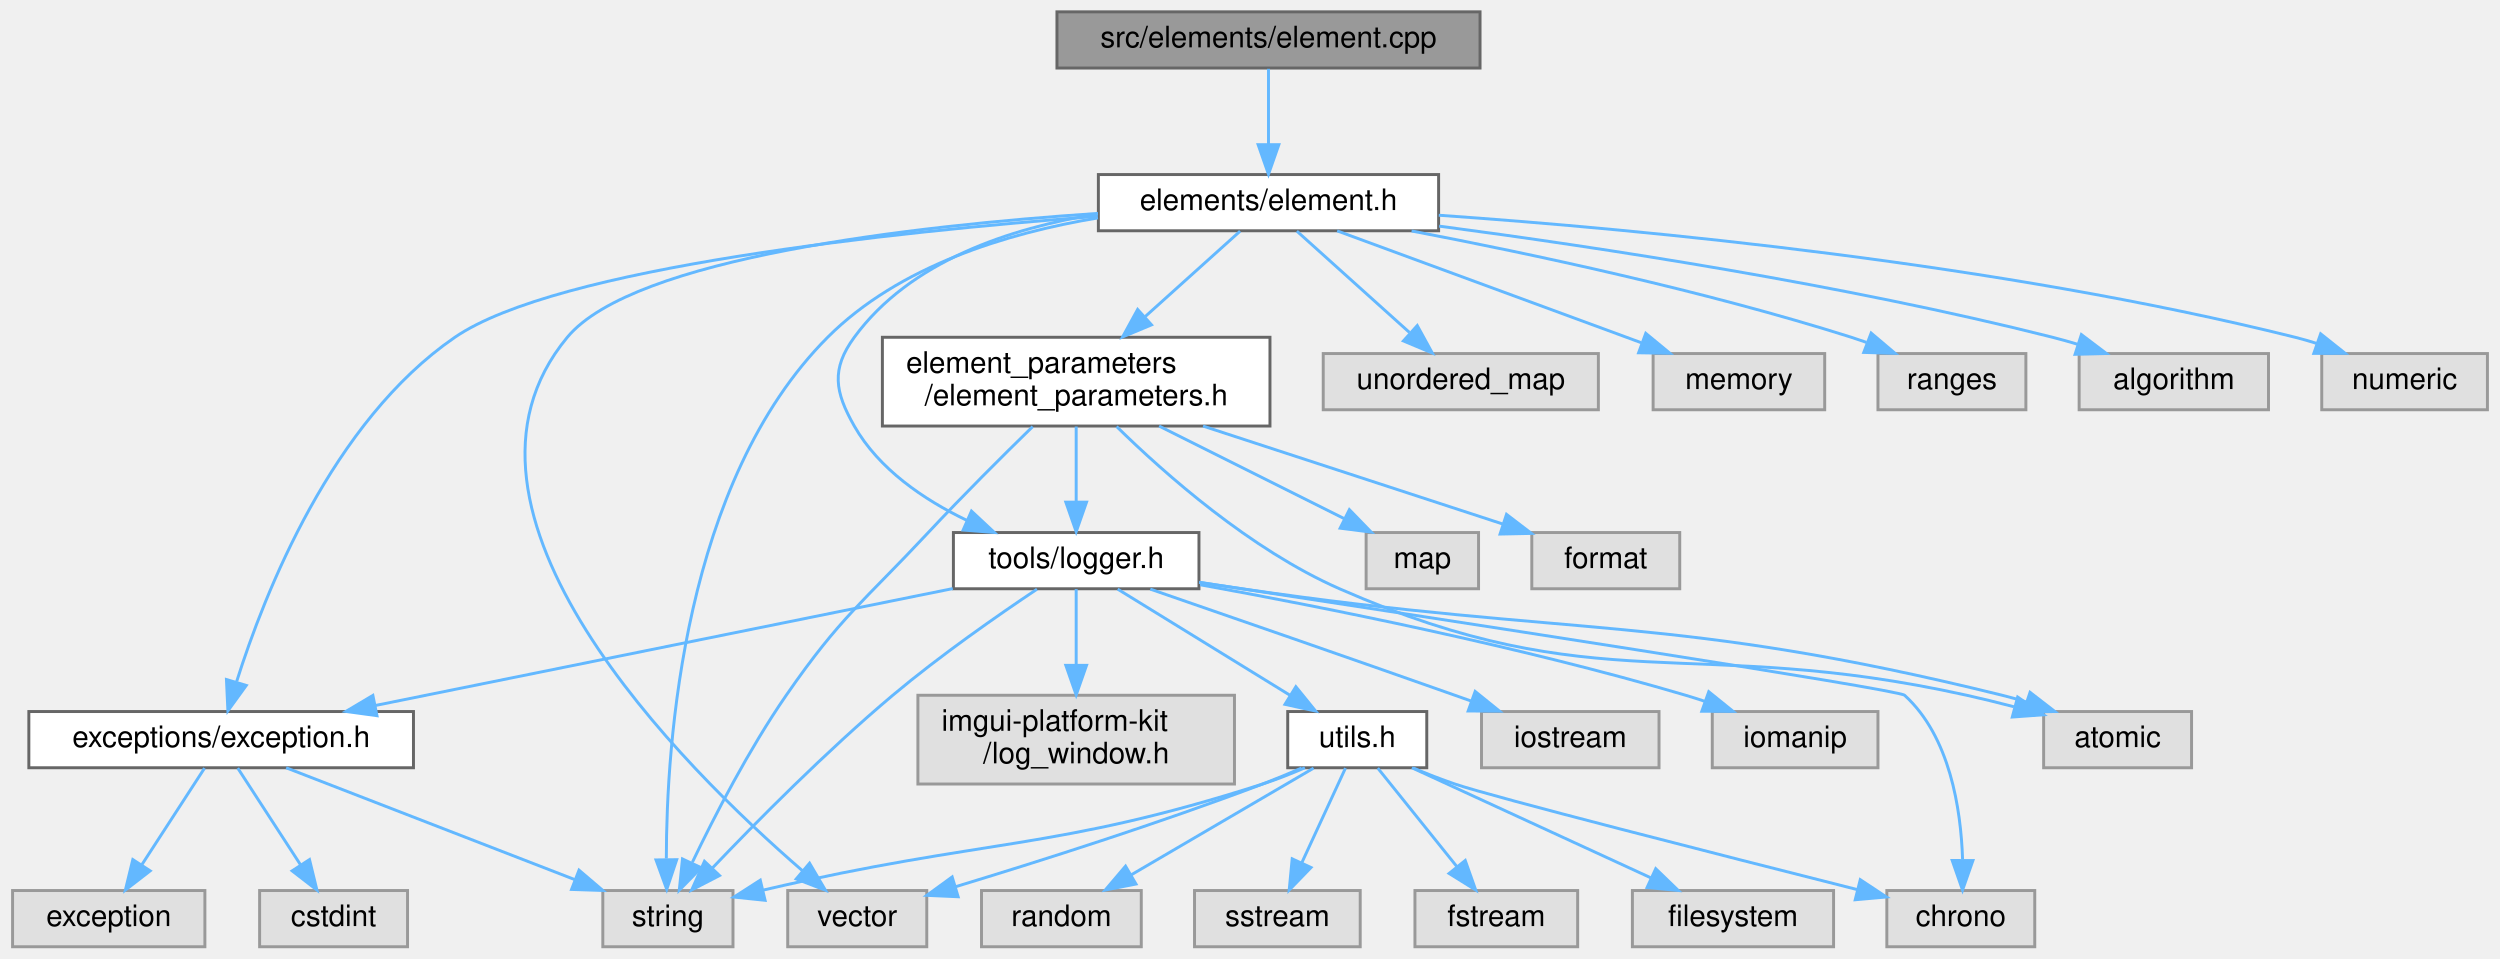
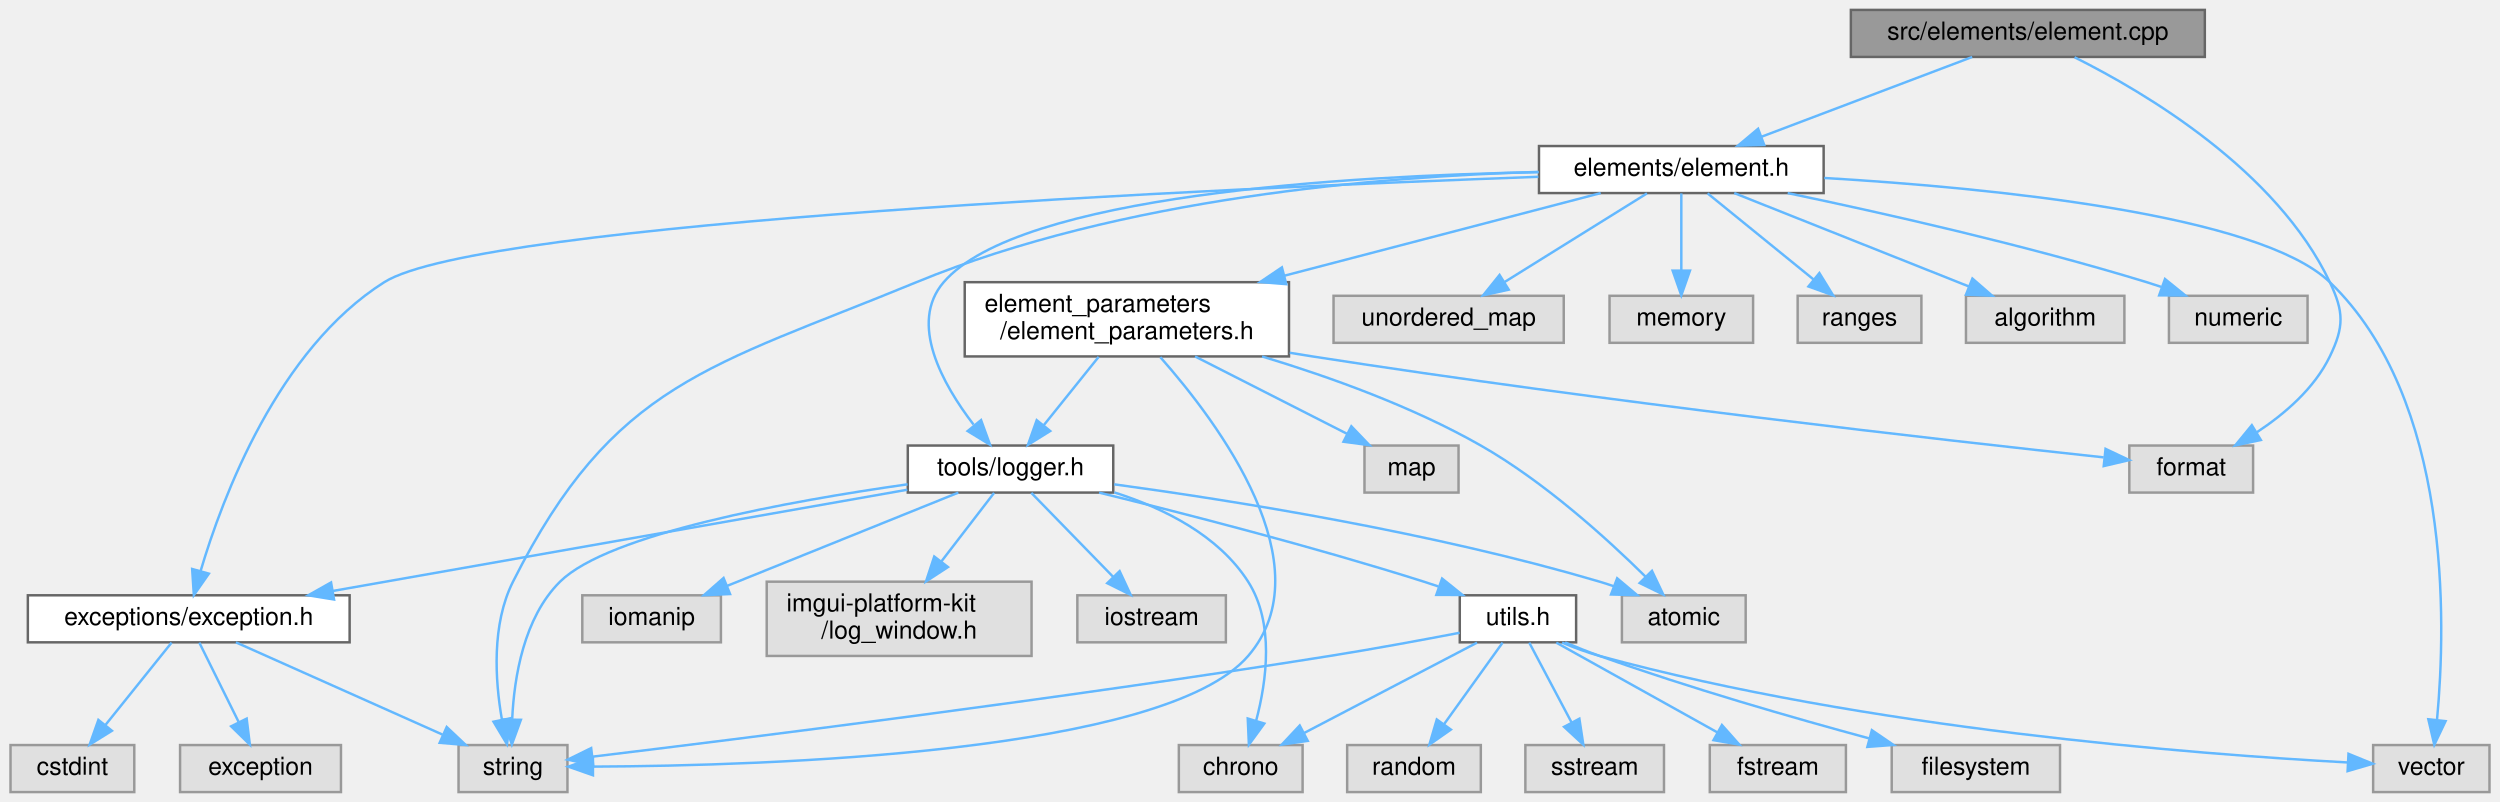
- <svg xmlns="http://www.w3.org/2000/svg" xmlns:xlink="http://www.w3.org/1999/xlink" width="845pt" height="324pt" viewBox="0.00 0.00 844.50 324.00">
+ <svg xmlns="http://www.w3.org/2000/svg" xmlns:xlink="http://www.w3.org/1999/xlink" width="1010pt" height="324pt" viewBox="0.00 0.00 1009.50 324.00">
  <g id="graph0" class="graph" transform="scale(1 1) rotate(0) translate(4 320)">
    <g id="Node000001" class="node">
      <g id="a_Node000001">
        <a xlink:title=" ">
-           <polygon fill="#999999" stroke="#666666" points="496,-316 353,-316 353,-297 496,-297 496,-316" />
-           <text text-anchor="middle" x="424.5" y="-304" font-family="Helvetica,sans-Serif" font-size="10.00">src/elements/element.cpp</text>
+           <polygon fill="#999999" stroke="#666666" points="886.5,-316 743.5,-316 743.5,-297 886.5,-297 886.5,-316" />
+           <text text-anchor="middle" x="815" y="-304" font-family="Helvetica,sans-Serif" font-size="10.00">src/elements/element.cpp</text>
        </a>
      </g>
    </g>
    <g id="Node000002" class="node">
      <g id="a_Node000002">
        <a xlink:href="element_8h.html" target="_top" xlink:title=" ">
-           <polygon fill="white" stroke="#666666" points="482,-261 367,-261 367,-242 482,-242 482,-261" />
-           <text text-anchor="middle" x="424.5" y="-249" font-family="Helvetica,sans-Serif" font-size="10.00">elements/element.h</text>
+           <polygon fill="white" stroke="#666666" points="732.5,-261 617.5,-261 617.5,-242 732.5,-242 732.5,-261" />
+           <text text-anchor="middle" x="675" y="-249" font-family="Helvetica,sans-Serif" font-size="10.00">elements/element.h</text>
        </a>
      </g>
    </g>
    <g id="edge1_Node000001_Node000002" class="edge">
      <g id="a_edge1_Node000001_Node000002">
        <a xlink:title=" ">
-           <path fill="none" stroke="#63b8ff" d="M424.5,-296.75C424.5,-289.8 424.5,-279.85 424.5,-271.13" />
-           <polygon fill="#63b8ff" stroke="#63b8ff" points="428,-271.09 424.5,-261.09 421,-271.09 428,-271.09" />
+           <path fill="none" stroke="#63b8ff" d="M792.51,-296.98C769.48,-288.27 733.46,-274.63 707.37,-264.75" />
+           <polygon fill="#63b8ff" stroke="#63b8ff" points="708.49,-261.44 697.9,-261.17 706.02,-267.98 708.49,-261.44" />
+         </a>
+       </g>
+     </g>
+     <g id="Node000026" class="node">
+       <g id="a_Node000026">
+         <a xlink:title=" ">
+           <polygon fill="#e0e0e0" stroke="#999999" points="906,-140 856,-140 856,-121 906,-121 906,-140" />
+           <text text-anchor="middle" x="881" y="-128" font-family="Helvetica,sans-Serif" font-size="10.00">format</text>
+         </a>
+       </g>
+     </g>
+     <g id="edge35_Node000001_Node000026" class="edge">
+       <g id="a_edge35_Node000001_Node000026">
+         <a xlink:title=" ">
+           <path fill="none" stroke="#63b8ff" d="M833.87,-296.86C862.42,-282.61 915.55,-251.18 937,-206 942.72,-193.96 942.8,-188.01 937,-176 930.78,-163.12 918.82,-152.82 907.54,-145.38" />
+           <polygon fill="#63b8ff" stroke="#63b8ff" points="909.13,-142.25 898.77,-140.04 905.49,-148.23 909.13,-142.25" />
        </a>
      </g>
    </g>
    <g id="Node000003" class="node">
      <g id="a_Node000003">
        <a xlink:title=" ">
-           <polygon fill="#e0e0e0" stroke="#999999" points="309,-19 262,-19 262,0 309,0 309,-19" />
-           <text text-anchor="middle" x="285.5" y="-7" font-family="Helvetica,sans-Serif" font-size="10.00">vector</text>
+           <polygon fill="#e0e0e0" stroke="#999999" points="1001.5,-19 954.5,-19 954.5,0 1001.5,0 1001.5,-19" />
+           <text text-anchor="middle" x="978" y="-7" font-family="Helvetica,sans-Serif" font-size="10.00">vector</text>
        </a>
      </g>
    </g>
    <g id="edge2_Node000002_Node000003" class="edge">
      <g id="a_edge2_Node000002_Node000003">
        <a xlink:title=" ">
-           <path fill="none" stroke="#63b8ff" d="M366.86,-247.88C304.16,-243.67 209.85,-232.94 187.5,-206 138.84,-147.35 226.73,-60.48 266.96,-25.71" />
-           <polygon fill="#63b8ff" stroke="#63b8ff" points="269.38,-28.24 274.75,-19.1 264.86,-22.9 269.38,-28.24" />
+           <path fill="none" stroke="#63b8ff" d="M732.77,-248.1C800.91,-244.05 908.53,-233.39 937,-206 986.14,-158.71 983.98,-68.71 980.33,-29.52" />
+           <polygon fill="#63b8ff" stroke="#63b8ff" points="983.76,-28.66 979.21,-19.1 976.8,-29.41 983.76,-28.66" />
        </a>
      </g>
    </g>
    <g id="Node000004" class="node">
      <g id="a_Node000004">
        <a xlink:title=" ">
-           <polygon fill="#e0e0e0" stroke="#999999" points="243.5,-19 199.5,-19 199.5,0 243.5,0 243.5,-19" />
-           <text text-anchor="middle" x="221.5" y="-7" font-family="Helvetica,sans-Serif" font-size="10.00">string</text>
+           <polygon fill="#e0e0e0" stroke="#999999" points="225,-19 181,-19 181,0 225,0 225,-19" />
+           <text text-anchor="middle" x="203" y="-7" font-family="Helvetica,sans-Serif" font-size="10.00">string</text>
        </a>
      </g>
    </g>
    <g id="edge3_Node000002_Node000004" class="edge">
      <g id="a_edge3_Node000002_Node000004">
        <a xlink:title=" ">
-           <path fill="none" stroke="#63b8ff" d="M366.85,-246.35C336.01,-241.22 299.54,-230.07 275.5,-206 226.79,-157.24 221,-68.74 220.97,-29.79" />
-           <polygon fill="#63b8ff" stroke="#63b8ff" points="224.48,-29.43 221.11,-19.39 217.48,-29.34 224.48,-29.43" />
+           <path fill="none" stroke="#63b8ff" d="M617.26,-250.55C553.47,-248.73 448.81,-240.12 366,-206 282.58,-171.63 243.55,-165.6 203,-85 194.3,-67.71 195.77,-45.17 198.5,-29.43" />
+           <polygon fill="#63b8ff" stroke="#63b8ff" points="201.99,-29.84 200.57,-19.34 195.13,-28.43 201.99,-29.84" />
        </a>
      </g>
    </g>
    <g id="Node000005" class="node">
      <g id="a_Node000005">
        <a xlink:title=" ">
-           <polygon fill="#e0e0e0" stroke="#999999" points="536,-200.5 443,-200.5 443,-181.5 536,-181.5 536,-200.5" />
-           <text text-anchor="middle" x="489.5" y="-188.5" font-family="Helvetica,sans-Serif" font-size="10.00">unordered_map</text>
+           <polygon fill="#e0e0e0" stroke="#999999" points="627.5,-200.5 534.5,-200.5 534.5,-181.5 627.5,-181.5 627.5,-200.5" />
+           <text text-anchor="middle" x="581" y="-188.5" font-family="Helvetica,sans-Serif" font-size="10.00">unordered_map</text>
        </a>
      </g>
    </g>
    <g id="edge4_Node000002_Node000005" class="edge">
      <g id="a_edge4_Node000002_Node000005">
        <a xlink:title=" ">
-           <path fill="none" stroke="#63b8ff" d="M434.09,-241.87C444.08,-232.88 459.93,-218.61 472.13,-207.64" />
-           <polygon fill="#63b8ff" stroke="#63b8ff" points="474.78,-209.96 479.87,-200.67 470.1,-204.76 474.78,-209.96" />
+           <path fill="none" stroke="#63b8ff" d="M661.13,-241.87C646,-232.45 621.54,-217.23 603.62,-206.08" />
+           <polygon fill="#63b8ff" stroke="#63b8ff" points="605.27,-202.98 594.93,-200.67 601.57,-208.92 605.27,-202.98" />
        </a>
      </g>
    </g>
    <g id="Node000006" class="node">
      <g id="a_Node000006">
        <a xlink:title=" ">
-           <polygon fill="#e0e0e0" stroke="#999999" points="612.5,-200.5 554.5,-200.5 554.5,-181.5 612.5,-181.5 612.5,-200.5" />
-           <text text-anchor="middle" x="583.5" y="-188.5" font-family="Helvetica,sans-Serif" font-size="10.00">memory</text>
+           <polygon fill="#e0e0e0" stroke="#999999" points="704,-200.5 646,-200.5 646,-181.5 704,-181.5 704,-200.5" />
+           <text text-anchor="middle" x="675" y="-188.5" font-family="Helvetica,sans-Serif" font-size="10.00">memory</text>
        </a>
      </g>
    </g>
    <g id="edge5_Node000002_Node000006" class="edge">
      <g id="a_edge5_Node000002_Node000006">
        <a xlink:title=" ">
-           <path fill="none" stroke="#63b8ff" d="M447.7,-241.97C472.06,-233.02 511.47,-218.53 545.5,-206 547.13,-205.4 548.81,-204.78 550.49,-204.16" />
-           <polygon fill="#63b8ff" stroke="#63b8ff" points="552.02,-207.33 560.19,-200.59 549.6,-200.76 552.02,-207.33" />
+           <path fill="none" stroke="#63b8ff" d="M675,-241.87C675,-233.75 675,-221.31 675,-210.89" />
+           <polygon fill="#63b8ff" stroke="#63b8ff" points="678.5,-210.67 675,-200.67 671.5,-210.67 678.5,-210.67" />
        </a>
      </g>
    </g>
    <g id="Node000007" class="node">
      <g id="a_Node000007">
        <a xlink:title=" ">
-           <polygon fill="#e0e0e0" stroke="#999999" points="680.5,-200.5 630.5,-200.5 630.5,-181.5 680.5,-181.5 680.5,-200.5" />
-           <text text-anchor="middle" x="655.5" y="-188.5" font-family="Helvetica,sans-Serif" font-size="10.00">ranges</text>
+           <polygon fill="#e0e0e0" stroke="#999999" points="772,-200.5 722,-200.5 722,-181.5 772,-181.5 772,-200.5" />
+           <text text-anchor="middle" x="747" y="-188.5" font-family="Helvetica,sans-Serif" font-size="10.00">ranges</text>
        </a>
      </g>
    </g>
    <g id="edge6_Node000002_Node000007" class="edge">
      <g id="a_edge6_Node000002_Node000007">
        <a xlink:title=" ">
-           <path fill="none" stroke="#63b8ff" d="M472.87,-241.93C513.13,-234.25 571.69,-221.76 621.5,-206 623.17,-205.47 624.88,-204.89 626.59,-204.28" />
-           <polygon fill="#63b8ff" stroke="#63b8ff" points="628.2,-207.42 636.29,-200.57 625.7,-200.88 628.2,-207.42" />
+           <path fill="none" stroke="#63b8ff" d="M685.62,-241.87C696.9,-232.71 714.92,-218.06 728.53,-207.01" />
+           <polygon fill="#63b8ff" stroke="#63b8ff" points="730.78,-209.69 736.33,-200.67 726.36,-204.26 730.78,-209.69" />
        </a>
      </g>
    </g>
    <g id="Node000008" class="node">
      <g id="a_Node000008">
        <a xlink:title=" ">
-           <polygon fill="#e0e0e0" stroke="#999999" points="762.5,-200.5 698.5,-200.5 698.5,-181.5 762.5,-181.5 762.5,-200.5" />
-           <text text-anchor="middle" x="730.5" y="-188.5" font-family="Helvetica,sans-Serif" font-size="10.00">algorithm</text>
+           <polygon fill="#e0e0e0" stroke="#999999" points="854,-200.5 790,-200.5 790,-181.5 854,-181.5 854,-200.5" />
+           <text text-anchor="middle" x="822" y="-188.5" font-family="Helvetica,sans-Serif" font-size="10.00">algorithm</text>
        </a>
      </g>
    </g>
    <g id="edge7_Node000002_Node000008" class="edge">
      <g id="a_edge7_Node000002_Node000008">
        <a xlink:title=" ">
-           <path fill="none" stroke="#63b8ff" d="M482.18,-243.57C536.24,-236.42 619.06,-223.81 689.5,-206 692.3,-205.29 695.19,-204.48 698.07,-203.61" />
-           <polygon fill="#63b8ff" stroke="#63b8ff" points="699.26,-206.91 707.71,-200.52 697.12,-200.24 699.26,-206.91" />
+           <path fill="none" stroke="#63b8ff" d="M696.38,-241.99C721.31,-232.07 762.72,-215.59 791.14,-204.28" />
+           <polygon fill="#63b8ff" stroke="#63b8ff" points="792.6,-207.47 800.6,-200.52 790.01,-200.96 792.6,-207.47" />
        </a>
      </g>
    </g>
    <g id="Node000009" class="node">
      <g id="a_Node000009">
        <a xlink:title=" ">
-           <polygon fill="#e0e0e0" stroke="#999999" points="836.5,-200.5 780.5,-200.5 780.5,-181.5 836.5,-181.5 836.5,-200.5" />
-           <text text-anchor="middle" x="808.5" y="-188.5" font-family="Helvetica,sans-Serif" font-size="10.00">numeric</text>
+           <polygon fill="#e0e0e0" stroke="#999999" points="928,-200.5 872,-200.5 872,-181.5 928,-181.5 928,-200.5" />
+           <text text-anchor="middle" x="900" y="-188.5" font-family="Helvetica,sans-Serif" font-size="10.00">numeric</text>
        </a>
      </g>
    </g>
    <g id="edge8_Node000002_Node000009" class="edge">
      <g id="a_edge8_Node000002_Node000009">
        <a xlink:title=" ">
-           <path fill="none" stroke="#63b8ff" d="M482.06,-247.25C551.53,-242.39 671.47,-230.97 771.5,-206 773.95,-205.39 776.46,-204.66 778.96,-203.87" />
-           <polygon fill="#63b8ff" stroke="#63b8ff" points="780.13,-207.17 788.42,-200.57 777.82,-200.56 780.13,-207.17" />
+           <path fill="none" stroke="#63b8ff" d="M717.98,-241.98C756.36,-233.98 813.93,-221.02 863,-206 864.92,-205.41 866.89,-204.78 868.86,-204.11" />
+           <polygon fill="#63b8ff" stroke="#63b8ff" points="870.4,-207.28 878.64,-200.62 868.05,-200.68 870.4,-207.28" />
        </a>
      </g>
    </g>
    <g id="Node000010" class="node">
      <g id="a_Node000010">
        <a xlink:href="exception_8h.html" target="_top" xlink:title=" ">
-           <polygon fill="white" stroke="#666666" points="135.5,-79.5 5.5,-79.5 5.5,-60.5 135.5,-60.5 135.5,-79.5" />
-           <text text-anchor="middle" x="70.5" y="-67.5" font-family="Helvetica,sans-Serif" font-size="10.00">exceptions/exception.h</text>
+           <polygon fill="white" stroke="#666666" points="137,-79.5 7,-79.5 7,-60.5 137,-60.5 137,-79.5" />
+           <text text-anchor="middle" x="72" y="-67.5" font-family="Helvetica,sans-Serif" font-size="10.00">exceptions/exception.h</text>
        </a>
      </g>
    </g>
    <g id="edge9_Node000002_Node000010" class="edge">
      <g id="a_edge9_Node000002_Node000010">
        <a xlink:title=" ">
-           <path fill="none" stroke="#63b8ff" d="M366.8,-246.91C296.81,-241.59 183.91,-229.58 149.5,-206 107.99,-177.55 85.18,-119.54 75.75,-89.68" />
-           <polygon fill="#63b8ff" stroke="#63b8ff" points="78.99,-88.32 72.78,-79.74 72.29,-90.32 78.99,-88.32" />
+           <path fill="none" stroke="#63b8ff" d="M617.25,-248.58C489.21,-243.89 189.7,-230.43 151,-206 108.05,-178.89 85.69,-119.34 76.76,-89.21" />
+           <polygon fill="#63b8ff" stroke="#63b8ff" points="80.13,-88.25 74.06,-79.56 73.38,-90.13 80.13,-88.25" />
        </a>
      </g>
    </g>
    <g id="Node000013" class="node">
      <g id="a_Node000013">
        <a xlink:href="logger_8h.html" target="_top" xlink:title=" ">
-           <polygon fill="white" stroke="#666666" points="401,-140 318,-140 318,-121 401,-121 401,-140" />
-           <text text-anchor="middle" x="359.5" y="-128" font-family="Helvetica,sans-Serif" font-size="10.00">tools/logger.h</text>
+           <polygon fill="white" stroke="#666666" points="445.5,-140 362.5,-140 362.5,-121 445.5,-121 445.5,-140" />
+           <text text-anchor="middle" x="404" y="-128" font-family="Helvetica,sans-Serif" font-size="10.00">tools/logger.h</text>
        </a>
      </g>
    </g>
    <g id="edge13_Node000002_Node000013" class="edge">
      <g id="a_edge13_Node000002_Node000013">
        <a xlink:title=" ">
-           <path fill="none" stroke="#63b8ff" d="M366.82,-247.68C337.14,-242.94 303.32,-231.73 284.5,-206 276.63,-195.24 277.9,-187.59 284.5,-176 292.8,-161.43 307.95,-151.14 322.48,-144.15" />
-           <polygon fill="#63b8ff" stroke="#63b8ff" points="324.11,-147.25 331.85,-140.02 321.29,-140.85 324.11,-147.25" />
+           <path fill="none" stroke="#63b8ff" d="M617.33,-250.45C539.59,-249 407.39,-241.27 377,-206 362.75,-189.47 376.53,-164.82 389.07,-148.46" />
+           <polygon fill="#63b8ff" stroke="#63b8ff" points="392.1,-150.29 395.72,-140.33 386.68,-145.85 392.1,-150.29" />
        </a>
      </g>
    </g>
    <g id="Node000024" class="node">
      <g id="a_Node000024">
        <a xlink:href="element__parameters_8h.html" target="_top" xlink:title=" ">
-           <polygon fill="white" stroke="#666666" points="425,-206 294,-206 294,-176 425,-176 425,-206" />
-           <text text-anchor="start" x="302" y="-194" font-family="Helvetica,sans-Serif" font-size="10.00">element_parameters</text>
-           <text text-anchor="middle" x="359.5" y="-183" font-family="Helvetica,sans-Serif" font-size="10.00">/element_parameters.h</text>
+           <polygon fill="white" stroke="#666666" points="516.5,-206 385.5,-206 385.5,-176 516.5,-176 516.5,-206" />
+           <text text-anchor="start" x="393.5" y="-194" font-family="Helvetica,sans-Serif" font-size="10.00">element_parameters</text>
+           <text text-anchor="middle" x="451" y="-183" font-family="Helvetica,sans-Serif" font-size="10.00">/element_parameters.h</text>
        </a>
      </g>
    </g>
    <g id="edge29_Node000002_Node000024" class="edge">
      <g id="a_edge29_Node000002_Node000024">
        <a xlink:title=" ">
-           <path fill="none" stroke="#63b8ff" d="M414.91,-241.87C406.5,-234.3 393.92,-222.98 382.87,-213.04" />
-           <polygon fill="#63b8ff" stroke="#63b8ff" points="384.96,-210.2 375.18,-206.11 380.27,-215.41 384.96,-210.2" />
+           <path fill="none" stroke="#63b8ff" d="M642.43,-241.99C609.07,-233.28 556.33,-219.51 514.65,-208.62" />
+           <polygon fill="#63b8ff" stroke="#63b8ff" points="515.41,-205.2 504.85,-206.06 513.64,-211.98 515.41,-205.2" />
        </a>
      </g>
    </g>
    <g id="edge12_Node000010_Node000004" class="edge">
      <g id="a_edge12_Node000010_Node000004">
        <a xlink:title=" ">
-           <path fill="none" stroke="#63b8ff" d="M92.46,-60.49C118.18,-50.53 160.98,-33.95 190.18,-22.63" />
-           <polygon fill="#63b8ff" stroke="#63b8ff" points="191.46,-25.89 199.52,-19.02 188.93,-19.37 191.46,-25.89" />
+           <path fill="none" stroke="#63b8ff" d="M91.05,-60.49C112.97,-50.7 149.21,-34.52 174.5,-23.23" />
+           <polygon fill="#63b8ff" stroke="#63b8ff" points="176.22,-26.29 183.93,-19.02 173.37,-19.9 176.22,-26.29" />
        </a>
      </g>
    </g>
    <g id="Node000011" class="node">
      <g id="a_Node000011">
        <a xlink:title=" ">
-           <polygon fill="#e0e0e0" stroke="#999999" points="133.5,-19 83.5,-19 83.5,0 133.5,0 133.5,-19" />
-           <text text-anchor="middle" x="108.5" y="-7" font-family="Helvetica,sans-Serif" font-size="10.00">cstdint</text>
+           <polygon fill="#e0e0e0" stroke="#999999" points="50,-19 0,-19 0,0 50,0 50,-19" />
+           <text text-anchor="middle" x="25" y="-7" font-family="Helvetica,sans-Serif" font-size="10.00">cstdint</text>
        </a>
      </g>
    </g>
    <g id="edge10_Node000010_Node000011" class="edge">
      <g id="a_edge10_Node000010_Node000011">
        <a xlink:title=" ">
-           <path fill="none" stroke="#63b8ff" d="M76.11,-60.37C81.66,-51.81 90.33,-38.47 97.3,-27.74" />
-           <polygon fill="#63b8ff" stroke="#63b8ff" points="100.36,-29.46 102.87,-19.17 94.49,-25.65 100.36,-29.46" />
+           <path fill="none" stroke="#63b8ff" d="M65.06,-60.37C58.05,-51.64 47.04,-37.93 38.33,-27.09" />
+           <polygon fill="#63b8ff" stroke="#63b8ff" points="40.96,-24.77 31.96,-19.17 35.5,-29.16 40.96,-24.77" />
        </a>
      </g>
    </g>
    <g id="Node000012" class="node">
      <g id="a_Node000012">
        <a xlink:title=" ">
-           <polygon fill="#e0e0e0" stroke="#999999" points="65,-19 0,-19 0,0 65,0 65,-19" />
-           <text text-anchor="middle" x="32.5" y="-7" font-family="Helvetica,sans-Serif" font-size="10.00">exception</text>
+           <polygon fill="#e0e0e0" stroke="#999999" points="133.5,-19 68.5,-19 68.5,0 133.5,0 133.5,-19" />
+           <text text-anchor="middle" x="101" y="-7" font-family="Helvetica,sans-Serif" font-size="10.00">exception</text>
        </a>
      </g>
    </g>
    <g id="edge11_Node000010_Node000012" class="edge">
      <g id="a_edge11_Node000010_Node000012">
        <a xlink:title=" ">
-           <path fill="none" stroke="#63b8ff" d="M64.89,-60.37C59.34,-51.81 50.67,-38.47 43.7,-27.74" />
-           <polygon fill="#63b8ff" stroke="#63b8ff" points="46.51,-25.65 38.13,-19.17 40.64,-29.46 46.51,-25.65" />
+           <path fill="none" stroke="#63b8ff" d="M76.28,-60.37C80.43,-51.99 86.87,-39.01 92.13,-28.39" />
+           <polygon fill="#63b8ff" stroke="#63b8ff" points="95.4,-29.68 96.7,-19.17 89.13,-26.57 95.4,-29.68" />
        </a>
      </g>
    </g>
    <g id="edge15_Node000013_Node000004" class="edge">
      <g id="a_edge15_Node000013_Node000004">
        <a xlink:title=" ">
-           <path fill="none" stroke="#63b8ff" d="M346.24,-120.85C333.39,-112.26 313.53,-98.47 297.5,-85 275.1,-66.17 251.32,-42.12 236.45,-26.52" />
-           <polygon fill="#63b8ff" stroke="#63b8ff" points="238.95,-24.07 229.54,-19.2 233.86,-28.88 238.95,-24.07" />
+           <path fill="none" stroke="#63b8ff" d="M362.41,-124.34C315.02,-117.62 241.59,-104.4 222,-85 207.36,-70.5 203.47,-46.4 202.68,-29.55" />
+           <polygon fill="#63b8ff" stroke="#63b8ff" points="206.18,-29.2 202.54,-19.24 199.18,-29.29 206.18,-29.2" />
        </a>
      </g>
    </g>
    <g id="edge20_Node000013_Node000010" class="edge">
      <g id="a_edge20_Node000013_Node000010">
        <a xlink:title=" ">
-           <path fill="none" stroke="#63b8ff" d="M317.79,-121.06C266.28,-110.63 178.66,-92.89 122.73,-81.57" />
-           <polygon fill="#63b8ff" stroke="#63b8ff" points="123.17,-78.09 112.67,-79.54 121.78,-84.95 123.17,-78.09" />
+           <path fill="none" stroke="#63b8ff" d="M362.29,-122.15C303.65,-111.82 196.59,-92.95 130.16,-81.25" />
+           <polygon fill="#63b8ff" stroke="#63b8ff" points="130.71,-77.79 120.26,-79.5 129.5,-84.69 130.71,-77.79" />
        </a>
      </g>
    </g>
    <g id="Node000014" class="node">
      <g id="a_Node000014">
        <a xlink:title=" ">
-           <polygon fill="#e0e0e0" stroke="#999999" points="556.5,-79.5 496.5,-79.5 496.5,-60.5 556.5,-60.5 556.5,-79.5" />
-           <text text-anchor="middle" x="526.5" y="-67.5" font-family="Helvetica,sans-Serif" font-size="10.00">iostream</text>
+           <polygon fill="#e0e0e0" stroke="#999999" points="491,-79.5 431,-79.5 431,-60.5 491,-60.5 491,-79.5" />
+           <text text-anchor="middle" x="461" y="-67.5" font-family="Helvetica,sans-Serif" font-size="10.00">iostream</text>
        </a>
      </g>
    </g>
    <g id="edge14_Node000013_Node000014" class="edge">
      <g id="a_edge14_Node000013_Node000014">
        <a xlink:title=" ">
-           <path fill="none" stroke="#63b8ff" d="M384.54,-120.88C410.37,-111.97 451.79,-97.62 487.5,-85 489.33,-84.35 491.21,-83.69 493.11,-83.01" />
-           <polygon fill="#63b8ff" stroke="#63b8ff" points="494.35,-86.29 502.59,-79.63 491.99,-79.69 494.35,-86.29" />
+           <path fill="none" stroke="#63b8ff" d="M412.41,-120.87C421.08,-111.97 434.8,-97.89 445.46,-86.95" />
+           <polygon fill="#63b8ff" stroke="#63b8ff" points="448.08,-89.27 452.55,-79.67 443.07,-84.39 448.08,-89.27" />
        </a>
      </g>
    </g>
    <g id="Node000015" class="node">
      <g id="a_Node000015">
        <a xlink:title=" ">
-           <polygon fill="#e0e0e0" stroke="#999999" points="683.5,-19 633.5,-19 633.5,0 683.5,0 683.5,-19" />
-           <text text-anchor="middle" x="658.5" y="-7" font-family="Helvetica,sans-Serif" font-size="10.00">chrono</text>
+           <polygon fill="#e0e0e0" stroke="#999999" points="522,-19 472,-19 472,0 522,0 522,-19" />
+           <text text-anchor="middle" x="497" y="-7" font-family="Helvetica,sans-Serif" font-size="10.00">chrono</text>
        </a>
      </g>
    </g>
    <g id="edge16_Node000013_Node000015" class="edge">
      <g id="a_edge16_Node000013_Node000015">
        <a xlink:title=" ">
-           <path fill="none" stroke="#63b8ff" d="M401.03,-123.2C478.46,-111.4 637.3,-87.01 639.5,-85 654.81,-71.04 658.54,-46.63 659.1,-29.57" />
-           <polygon fill="#63b8ff" stroke="#63b8ff" points="662.6,-29.14 659.09,-19.15 655.6,-29.15 662.6,-29.14" />
+           <path fill="none" stroke="#63b8ff" d="M445.95,-121.06C465.93,-114.7 488.04,-103.73 500,-85 510.64,-68.34 507.52,-45.03 503.26,-28.95" />
+           <polygon fill="#63b8ff" stroke="#63b8ff" points="506.54,-27.69 500.3,-19.14 499.84,-29.72 506.54,-27.69" />
        </a>
      </g>
    </g>
    <g id="Node000016" class="node">
      <g id="a_Node000016">
        <a xlink:title=" ">
-           <polygon fill="#e0e0e0" stroke="#999999" points="630.5,-79.5 574.5,-79.5 574.5,-60.5 630.5,-60.5 630.5,-79.5" />
-           <text text-anchor="middle" x="602.5" y="-67.5" font-family="Helvetica,sans-Serif" font-size="10.00">iomanip</text>
+           <polygon fill="#e0e0e0" stroke="#999999" points="287,-79.5 231,-79.5 231,-60.5 287,-60.5 287,-79.5" />
+           <text text-anchor="middle" x="259" y="-67.5" font-family="Helvetica,sans-Serif" font-size="10.00">iomanip</text>
        </a>
      </g>
    </g>
    <g id="edge17_Node000013_Node000016" class="edge">
      <g id="a_edge17_Node000013_Node000016">
        <a xlink:title=" ">
-           <path fill="none" stroke="#63b8ff" d="M401.39,-122.35C443.34,-114.74 509.53,-101.53 565.5,-85 567.64,-84.37 569.83,-83.67 572.03,-82.93" />
-           <polygon fill="#63b8ff" stroke="#63b8ff" points="573.31,-86.2 581.55,-79.55 570.96,-79.6 573.31,-86.2" />
+           <path fill="none" stroke="#63b8ff" d="M382.92,-120.99C358.32,-111.07 317.47,-94.59 289.44,-83.28" />
+           <polygon fill="#63b8ff" stroke="#63b8ff" points="290.69,-80.01 280.11,-79.52 288.07,-86.5 290.69,-80.01" />
        </a>
      </g>
    </g>
    <g id="Node000017" class="node">
      <g id="a_Node000017">
        <a xlink:title=" ">
-           <polygon fill="#e0e0e0" stroke="#999999" points="736.5,-79.5 686.5,-79.5 686.5,-60.5 736.5,-60.5 736.5,-79.5" />
-           <text text-anchor="middle" x="711.5" y="-67.5" font-family="Helvetica,sans-Serif" font-size="10.00">atomic</text>
+           <polygon fill="#e0e0e0" stroke="#999999" points="701,-79.5 651,-79.5 651,-60.5 701,-60.5 701,-79.5" />
+           <text text-anchor="middle" x="676" y="-67.5" font-family="Helvetica,sans-Serif" font-size="10.00">atomic</text>
        </a>
      </g>
    </g>
    <g id="edge18_Node000013_Node000017" class="edge">
      <g id="a_edge18_Node000013_Node000017">
        <a xlink:title=" ">
-           <path fill="none" stroke="#63b8ff" d="M401.08,-123.13C405.94,-122.41 410.83,-121.68 415.5,-121 529.63,-104.35 560.52,-112.63 672.5,-85 675.16,-84.34 677.89,-83.57 680.61,-82.74" />
-           <polygon fill="#63b8ff" stroke="#63b8ff" points="681.91,-85.99 690.29,-79.51 679.69,-79.35 681.91,-85.99" />
+           <path fill="none" stroke="#63b8ff" d="M445.89,-124.33C493.91,-117.79 574.69,-104.92 642,-85 643.88,-84.44 645.8,-83.82 647.73,-83.15" />
+           <polygon fill="#63b8ff" stroke="#63b8ff" points="649.08,-86.38 657.19,-79.55 646.6,-79.83 649.08,-86.38" />
        </a>
      </g>
    </g>
    <g id="Node000018" class="node">
      <g id="a_Node000018">
        <a xlink:title=" ">
-           <polygon fill="#e0e0e0" stroke="#999999" points="413,-85 306,-85 306,-55 413,-55 413,-85" />
-           <text text-anchor="start" x="314" y="-73" font-family="Helvetica,sans-Serif" font-size="10.00">imgui-platform-kit</text>
-           <text text-anchor="middle" x="359.5" y="-62" font-family="Helvetica,sans-Serif" font-size="10.00">/log_window.h</text>
+           <polygon fill="#e0e0e0" stroke="#999999" points="412.5,-85 305.5,-85 305.5,-55 412.5,-55 412.5,-85" />
+           <text text-anchor="start" x="313.5" y="-73" font-family="Helvetica,sans-Serif" font-size="10.00">imgui-platform-kit</text>
+           <text text-anchor="middle" x="359" y="-62" font-family="Helvetica,sans-Serif" font-size="10.00">/log_window.h</text>
        </a>
      </g>
    </g>
    <g id="edge19_Node000013_Node000018" class="edge">
      <g id="a_edge19_Node000013_Node000018">
        <a xlink:title=" ">
-           <path fill="none" stroke="#63b8ff" d="M359.5,-120.87C359.5,-114.11 359.5,-104.35 359.5,-95.26" />
-           <polygon fill="#63b8ff" stroke="#63b8ff" points="363,-95.11 359.5,-85.11 356,-95.11 363,-95.11" />
+           <path fill="none" stroke="#63b8ff" d="M397.36,-120.87C391.76,-113.59 383.5,-102.85 376.08,-93.2" />
+           <polygon fill="#63b8ff" stroke="#63b8ff" points="378.73,-90.91 369.86,-85.11 373.18,-95.17 378.73,-90.91" />
        </a>
      </g>
    </g>
    <g id="Node000019" class="node">
      <g id="a_Node000019">
        <a xlink:href="utils_8h.html" target="_top" xlink:title=" ">
-           <polygon fill="white" stroke="#666666" points="478,-79.5 431,-79.5 431,-60.5 478,-60.5 478,-79.5" />
-           <text text-anchor="middle" x="454.5" y="-67.5" font-family="Helvetica,sans-Serif" font-size="10.00">utils.h</text>
+           <polygon fill="white" stroke="#666666" points="632.5,-79.5 585.5,-79.5 585.5,-60.5 632.5,-60.5 632.5,-79.5" />
+           <text text-anchor="middle" x="609" y="-67.5" font-family="Helvetica,sans-Serif" font-size="10.00">utils.h</text>
        </a>
      </g>
    </g>
    <g id="edge21_Node000013_Node000019" class="edge">
      <g id="a_edge21_Node000013_Node000019">
        <a xlink:title=" ">
-           <path fill="none" stroke="#63b8ff" d="M373.52,-120.87C388.81,-111.45 413.53,-96.23 431.64,-85.08" />
-           <polygon fill="#63b8ff" stroke="#63b8ff" points="433.75,-87.89 440.42,-79.67 430.07,-81.93 433.75,-87.89" />
+           <path fill="none" stroke="#63b8ff" d="M439.79,-120.98C473.79,-112.65 526.23,-99.18 571,-85 572.91,-84.4 574.87,-83.75 576.83,-83.08" />
+           <polygon fill="#63b8ff" stroke="#63b8ff" points="578.35,-86.26 586.61,-79.64 576.02,-79.66 578.35,-86.26" />
        </a>
      </g>
    </g>
    <g id="edge23_Node000019_Node000003" class="edge">
      <g id="a_edge23_Node000019_Node000003">
        <a xlink:title=" ">
-           <path fill="none" stroke="#63b8ff" d="M435.68,-60.4C431.38,-58.54 426.81,-56.64 422.5,-55 387.52,-41.71 346.63,-28.75 318.69,-20.28" />
-           <polygon fill="#63b8ff" stroke="#63b8ff" points="319.6,-16.9 309.01,-17.37 317.58,-23.6 319.6,-16.9" />
+           <path fill="none" stroke="#63b8ff" d="M626.84,-60.4C631.67,-58.36 636.96,-56.38 642,-55 749.91,-25.55 882.82,-15.3 944.11,-11.97" />
+           <polygon fill="#63b8ff" stroke="#63b8ff" points="944.54,-15.46 954.35,-11.45 944.18,-8.47 944.54,-15.46" />
        </a>
      </g>
    </g>
    <g id="edge22_Node000019_Node000004" class="edge">
      <g id="a_edge22_Node000019_Node000004">
        <a xlink:title=" ">
-           <path fill="none" stroke="#63b8ff" d="M436.81,-60.49C432.22,-58.5 427.23,-56.52 422.5,-55 351.98,-32.37 329.4,-36.79 253.81,-19.17" />
-           <polygon fill="#63b8ff" stroke="#63b8ff" points="254.35,-15.7 243.81,-16.79 252.72,-22.51 254.35,-15.7" />
+           <path fill="none" stroke="#63b8ff" d="M585.43,-64.36C570.45,-61.48 550.62,-57.81 533,-55 424.17,-37.65 294.43,-21.46 235.27,-14.33" />
+           <polygon fill="#63b8ff" stroke="#63b8ff" points="235.41,-10.82 225.07,-13.1 234.58,-17.77 235.41,-10.82" />
        </a>
      </g>
    </g>
    <g id="edge27_Node000019_Node000015" class="edge">
      <g id="a_edge27_Node000019_Node000015">
        <a xlink:title=" ">
-           <path fill="none" stroke="#63b8ff" d="M473.51,-60.37C478.05,-58.47 482.9,-56.56 487.5,-55 500.36,-50.63 577.27,-31.01 623.45,-19.33" />
-           <polygon fill="#63b8ff" stroke="#63b8ff" points="624.52,-22.67 633.36,-16.82 622.81,-15.88 624.52,-22.67" />
+           <path fill="none" stroke="#63b8ff" d="M592.47,-60.37C574.03,-50.73 543.96,-35.03 522.49,-23.81" />
+           <polygon fill="#63b8ff" stroke="#63b8ff" points="524.08,-20.69 513.59,-19.17 520.84,-26.9 524.08,-20.69" />
        </a>
      </g>
    </g>
    <g id="Node000020" class="node">
      <g id="a_Node000020">
        <a xlink:title=" ">
-           <polygon fill="#e0e0e0" stroke="#999999" points="381.5,-19 327.5,-19 327.5,0 381.5,0 381.5,-19" />
-           <text text-anchor="middle" x="354.5" y="-7" font-family="Helvetica,sans-Serif" font-size="10.00">random</text>
+           <polygon fill="#e0e0e0" stroke="#999999" points="594,-19 540,-19 540,0 594,0 594,-19" />
+           <text text-anchor="middle" x="567" y="-7" font-family="Helvetica,sans-Serif" font-size="10.00">random</text>
        </a>
      </g>
    </g>
    <g id="edge24_Node000019_Node000020" class="edge">
      <g id="a_edge24_Node000019_Node000020">
        <a xlink:title=" ">
-           <path fill="none" stroke="#63b8ff" d="M439.74,-60.37C423.5,-50.86 397.15,-35.45 378.04,-24.27" />
-           <polygon fill="#63b8ff" stroke="#63b8ff" points="379.71,-21.2 369.32,-19.17 376.18,-27.24 379.71,-21.2" />
+           <path fill="none" stroke="#63b8ff" d="M602.8,-60.37C596.6,-51.73 586.89,-38.2 579.14,-27.42" />
+           <polygon fill="#63b8ff" stroke="#63b8ff" points="581.9,-25.25 573.22,-19.17 576.21,-29.33 581.9,-25.25" />
        </a>
      </g>
    </g>
    <g id="Node000021" class="node">
      <g id="a_Node000021">
        <a xlink:title=" ">
-           <polygon fill="#e0e0e0" stroke="#999999" points="455.5,-19 399.5,-19 399.5,0 455.5,0 455.5,-19" />
-           <text text-anchor="middle" x="427.5" y="-7" font-family="Helvetica,sans-Serif" font-size="10.00">sstream</text>
+           <polygon fill="#e0e0e0" stroke="#999999" points="668,-19 612,-19 612,0 668,0 668,-19" />
+           <text text-anchor="middle" x="640" y="-7" font-family="Helvetica,sans-Serif" font-size="10.00">sstream</text>
        </a>
      </g>
    </g>
    <g id="edge25_Node000019_Node000021" class="edge">
      <g id="a_edge25_Node000019_Node000021">
        <a xlink:title=" ">
-           <path fill="none" stroke="#63b8ff" d="M450.52,-60.37C446.65,-51.99 440.66,-39.01 435.76,-28.39" />
-           <polygon fill="#63b8ff" stroke="#63b8ff" points="438.87,-26.78 431.5,-19.17 432.51,-29.71 438.87,-26.78" />
+           <path fill="none" stroke="#63b8ff" d="M613.57,-60.37C618.06,-51.9 625.03,-38.74 630.69,-28.07" />
+           <polygon fill="#63b8ff" stroke="#63b8ff" points="633.82,-29.64 635.41,-19.17 627.63,-26.36 633.82,-29.64" />
        </a>
      </g>
    </g>
    <g id="Node000022" class="node">
      <g id="a_Node000022">
        <a xlink:title=" ">
-           <polygon fill="#e0e0e0" stroke="#999999" points="529,-19 474,-19 474,0 529,0 529,-19" />
-           <text text-anchor="middle" x="501.5" y="-7" font-family="Helvetica,sans-Serif" font-size="10.00">fstream</text>
+           <polygon fill="#e0e0e0" stroke="#999999" points="741.5,-19 686.5,-19 686.5,0 741.5,0 741.5,-19" />
+           <text text-anchor="middle" x="714" y="-7" font-family="Helvetica,sans-Serif" font-size="10.00">fstream</text>
        </a>
      </g>
    </g>
    <g id="edge26_Node000019_Node000022" class="edge">
      <g id="a_edge26_Node000019_Node000022">
        <a xlink:title=" ">
-           <path fill="none" stroke="#63b8ff" d="M461.44,-60.37C468.45,-51.64 479.46,-37.93 488.17,-27.09" />
-           <polygon fill="#63b8ff" stroke="#63b8ff" points="491,-29.16 494.54,-19.17 485.54,-24.77 491,-29.16" />
+           <path fill="none" stroke="#63b8ff" d="M624.49,-60.37C641.63,-50.82 669.47,-35.31 689.56,-24.12" />
+           <polygon fill="#63b8ff" stroke="#63b8ff" points="691.41,-27.09 698.44,-19.17 688,-20.98 691.41,-27.09" />
        </a>
      </g>
    </g>
    <g id="Node000023" class="node">
      <g id="a_Node000023">
        <a xlink:title=" ">
-           <polygon fill="#e0e0e0" stroke="#999999" points="615.5,-19 547.5,-19 547.5,0 615.5,0 615.5,-19" />
-           <text text-anchor="middle" x="581.5" y="-7" font-family="Helvetica,sans-Serif" font-size="10.00">filesystem</text>
+           <polygon fill="#e0e0e0" stroke="#999999" points="828,-19 760,-19 760,0 828,0 828,-19" />
+           <text text-anchor="middle" x="794" y="-7" font-family="Helvetica,sans-Serif" font-size="10.00">filesystem</text>
        </a>
      </g>
    </g>
    <g id="edge28_Node000019_Node000023" class="edge">
      <g id="a_edge28_Node000019_Node000023">
        <a xlink:title=" ">
-           <path fill="none" stroke="#63b8ff" d="M472.97,-60.49C494.22,-50.7 529.35,-34.52 553.87,-23.23" />
-           <polygon fill="#63b8ff" stroke="#63b8ff" points="555.39,-26.38 563.01,-19.02 552.46,-20.02 555.39,-26.38" />
+           <path fill="none" stroke="#63b8ff" d="M628.05,-60.47C632.58,-58.57 637.43,-56.63 642,-55 678.18,-42.08 720.14,-30.01 750.79,-21.71" />
+           <polygon fill="#63b8ff" stroke="#63b8ff" points="751.98,-25.01 760.73,-19.04 750.17,-18.25 751.98,-25.01" />
        </a>
      </g>
    </g>
    <g id="edge31_Node000024_Node000004" class="edge">
      <g id="a_edge31_Node000024_Node000004">
        <a xlink:title=" ">
-           <path fill="none" stroke="#63b8ff" d="M344.8,-175.81C334.69,-165.94 321.07,-152.38 309.5,-140 287.35,-116.29 279.96,-111.68 261.5,-85 248.88,-66.75 237.22,-44.09 229.78,-28.58" />
-           <polygon fill="#63b8ff" stroke="#63b8ff" points="232.77,-26.7 225.35,-19.13 226.43,-29.67 232.77,-26.7" />
+           <path fill="none" stroke="#63b8ff" d="M464.51,-175.71C488.06,-149.07 531.24,-91.27 500,-55 466.17,-15.72 305.68,-10.61 235.73,-10.29" />
+           <polygon fill="#63b8ff" stroke="#63b8ff" points="235.31,-6.79 225.31,-10.28 235.3,-13.79 235.31,-6.79" />
        </a>
      </g>
    </g>
    <g id="edge34_Node000024_Node000013" class="edge">
      <g id="a_edge34_Node000024_Node000013">
        <a xlink:title=" ">
-           <path fill="none" stroke="#63b8ff" d="M359.5,-175.84C359.5,-168.21 359.5,-158.7 359.5,-150.45" />
-           <polygon fill="#63b8ff" stroke="#63b8ff" points="363,-150.27 359.5,-140.27 356,-150.27 363,-150.27" />
+           <path fill="none" stroke="#63b8ff" d="M439.62,-175.84C432.94,-167.52 424.45,-156.96 417.44,-148.23" />
+           <polygon fill="#63b8ff" stroke="#63b8ff" points="420.03,-145.87 411.04,-140.27 414.58,-150.25 420.03,-145.87" />
        </a>
      </g>
    </g>
    <g id="edge33_Node000024_Node000017" class="edge">
      <g id="a_edge33_Node000024_Node000017">
        <a xlink:title=" ">
-           <path fill="none" stroke="#63b8ff" d="M373.16,-175.83C389.5,-159.8 418.43,-134.21 448.5,-121 536,-82.57 567.19,-105.68 660.5,-85 665.69,-83.85 671.14,-82.5 676.47,-81.11" />
-           <polygon fill="#63b8ff" stroke="#63b8ff" points="677.72,-84.4 686.46,-78.41 675.9,-77.64 677.72,-84.4" />
+           <path fill="none" stroke="#63b8ff" d="M505.63,-175.99C533.17,-167.69 566.46,-155.69 594,-140 619.6,-125.41 644.92,-102.46 660.49,-87.08" />
+           <polygon fill="#63b8ff" stroke="#63b8ff" points="663.15,-89.38 667.7,-79.81 658.18,-84.45 663.15,-89.38" />
        </a>
      </g>
    </g>
    <g id="Node000025" class="node">
      <g id="a_Node000025">
        <a xlink:title=" ">
-           <polygon fill="#e0e0e0" stroke="#999999" points="495.5,-140 457.5,-140 457.5,-121 495.5,-121 495.5,-140" />
-           <text text-anchor="middle" x="476.5" y="-128" font-family="Helvetica,sans-Serif" font-size="10.00">map</text>
+           <polygon fill="#e0e0e0" stroke="#999999" points="585,-140 547,-140 547,-121 585,-121 585,-140" />
+           <text text-anchor="middle" x="566" y="-128" font-family="Helvetica,sans-Serif" font-size="10.00">map</text>
        </a>
      </g>
    </g>
    <g id="edge30_Node000024_Node000025" class="edge">
      <g id="a_edge30_Node000024_Node000025">
        <a xlink:title=" ">
-           <path fill="none" stroke="#63b8ff" d="M387.52,-175.99C406.52,-166.49 431.47,-154.02 450.11,-144.69" />
-           <polygon fill="#63b8ff" stroke="#63b8ff" points="451.84,-147.74 459.22,-140.14 448.71,-141.48 451.84,-147.74" />
-         </a>
-       </g>
-     </g>
-     <g id="Node000026" class="node">
-       <g id="a_Node000026">
-         <a xlink:title=" ">
-           <polygon fill="#e0e0e0" stroke="#999999" points="563.5,-140 513.5,-140 513.5,-121 563.5,-121 563.5,-140" />
-           <text text-anchor="middle" x="538.5" y="-128" font-family="Helvetica,sans-Serif" font-size="10.00">format</text>
+           <path fill="none" stroke="#63b8ff" d="M478.55,-175.99C497.22,-166.49 521.74,-154.02 540.06,-144.69" />
+           <polygon fill="#63b8ff" stroke="#63b8ff" points="541.69,-147.79 549.02,-140.14 538.52,-141.55 541.69,-147.79" />
        </a>
      </g>
    </g>
    <g id="edge32_Node000024_Node000026" class="edge">
      <g id="a_edge32_Node000024_Node000026">
        <a xlink:title=" ">
-           <path fill="none" stroke="#63b8ff" d="M402.37,-175.99C433.37,-165.86 474.71,-152.35 503.68,-142.88" />
-           <polygon fill="#63b8ff" stroke="#63b8ff" points="504.95,-146.15 513.37,-139.71 502.77,-139.49 504.95,-146.15" />
+           <path fill="none" stroke="#63b8ff" d="M516.81,-177.48C519.92,-176.97 522.99,-176.47 526,-176 642.61,-157.82 781.69,-142.11 845.64,-135.22" />
+           <polygon fill="#63b8ff" stroke="#63b8ff" points="846.39,-138.66 855.96,-134.12 845.65,-131.7 846.39,-138.66" />
        </a>
      </g>
    </g>
  </g>
</svg>
